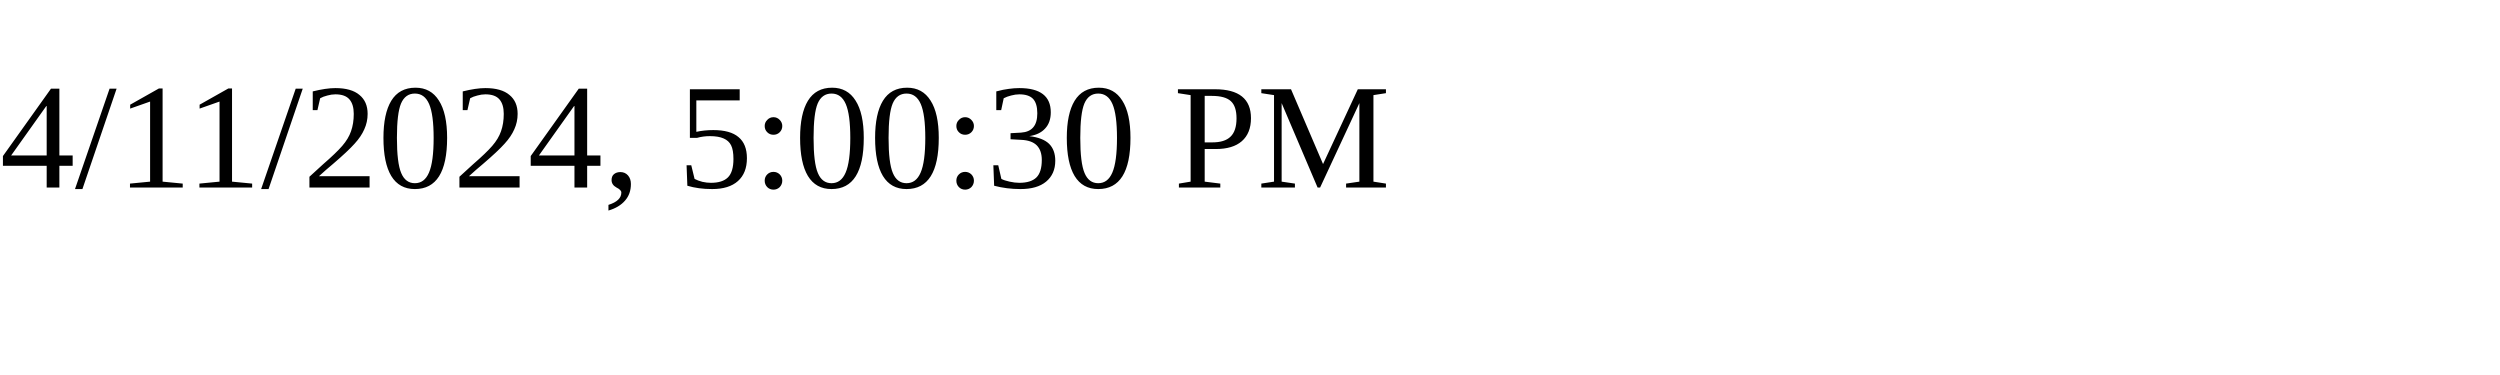
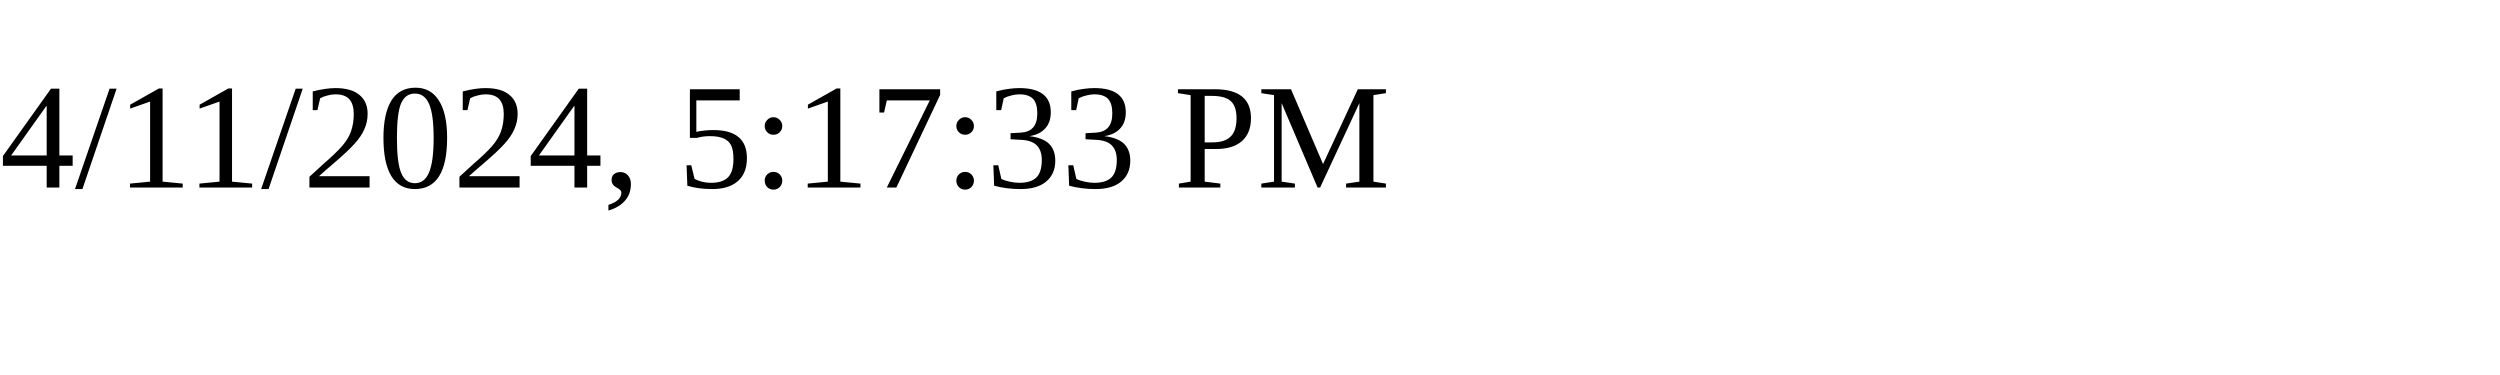
<svg xmlns="http://www.w3.org/2000/svg" height="30" width="200">
-   <text x="0" y="15">4/11/2024, 5:00:30 PM</text>
+   <text x="0" y="15">4/11/2024, 5:17:33 PM</text>
</svg>
